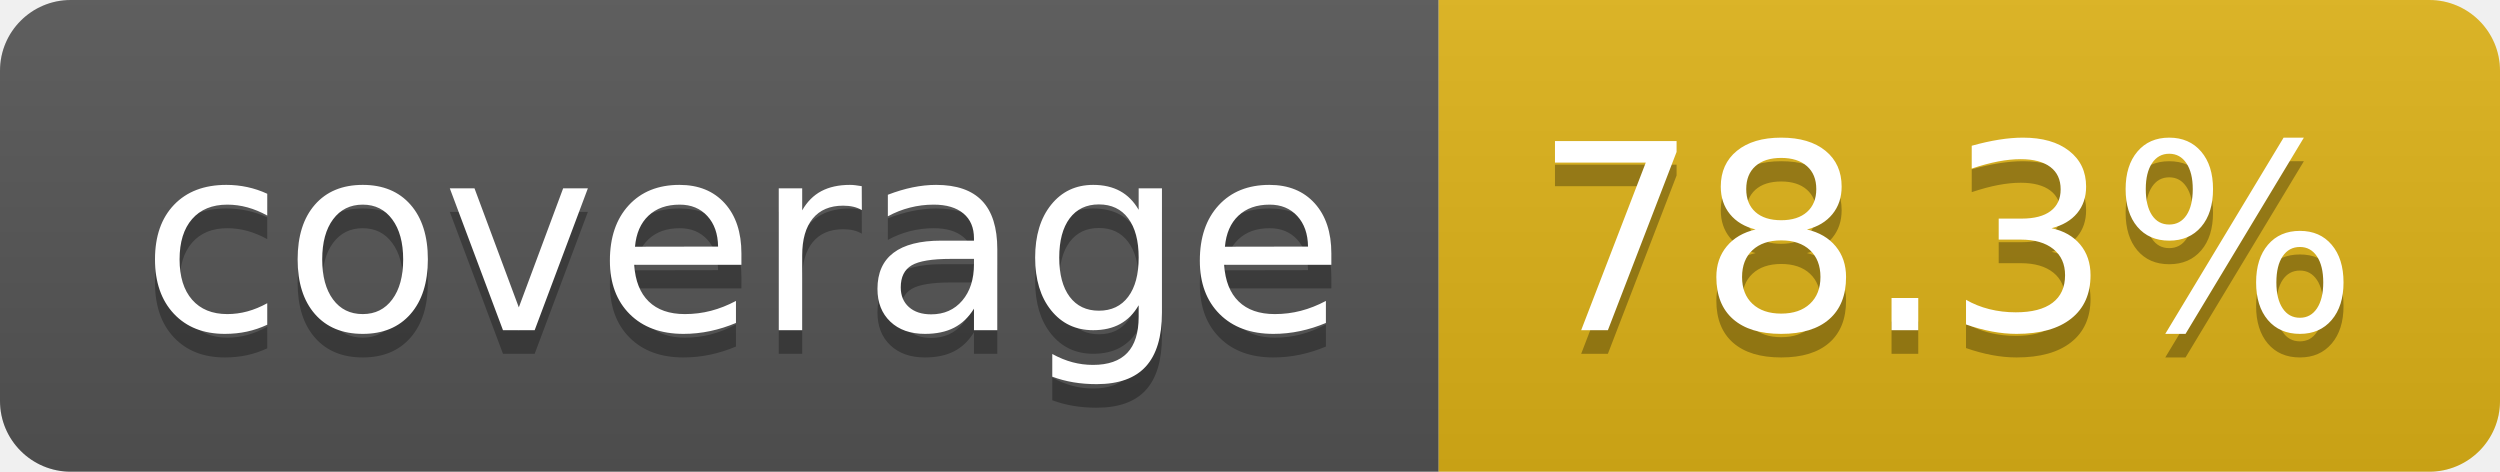
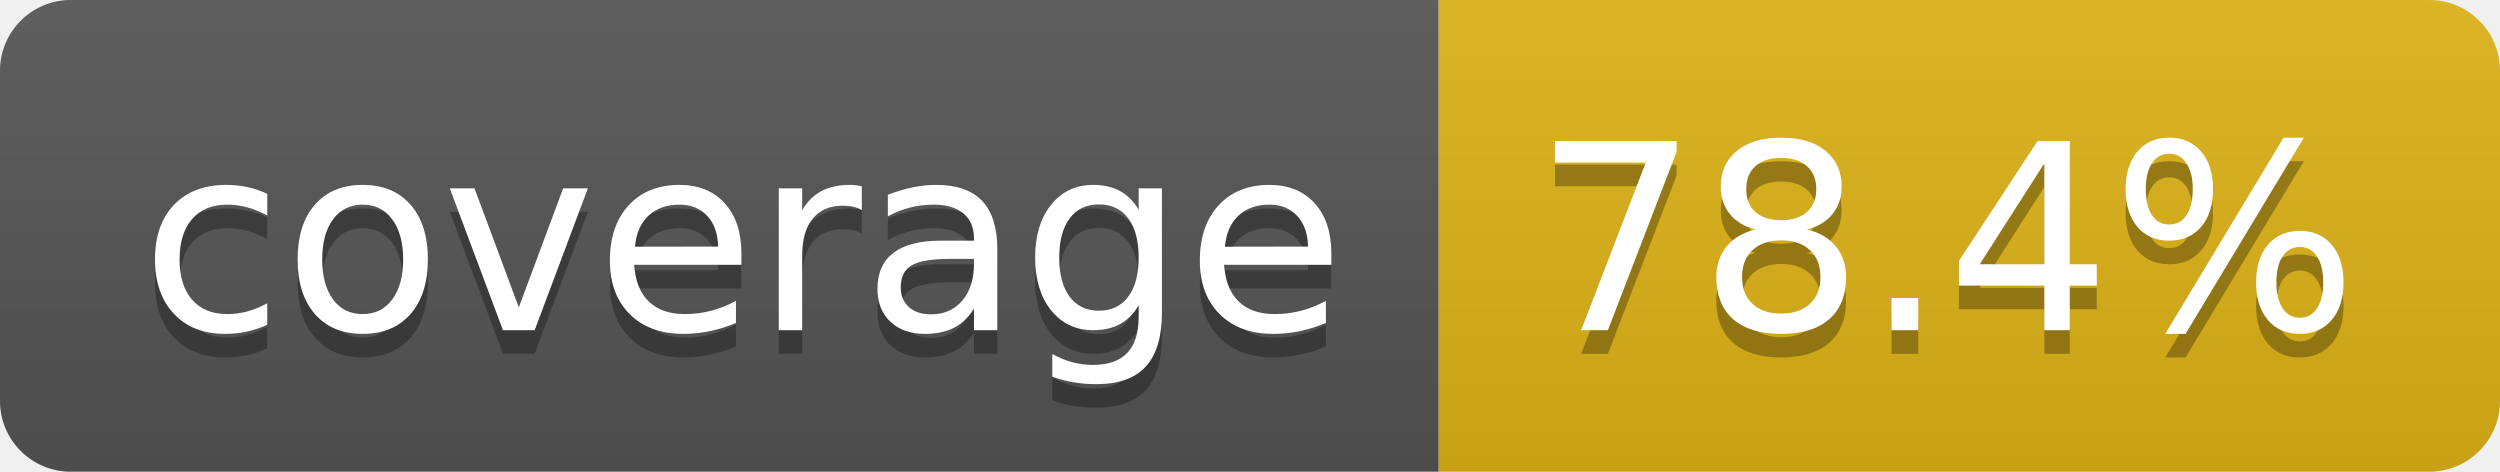
- <svg xmlns="http://www.w3.org/2000/svg" width="106" height="20" role="img" aria-label="coverage: 78.3%">
+ <svg xmlns="http://www.w3.org/2000/svg" width="106" height="20" role="img" aria-label="coverage: 78.4%">
  <linearGradient id="s" x2="0" y2="100%">
    <stop offset="0" stop-color="#bbb" stop-opacity=".1" />
    <stop offset="1" stop-opacity=".1" />
  </linearGradient>
  <clipPath id="r">
    <rect width="106" height="20" rx="3" fill="#fff" />
  </clipPath>
  <g clip-path="url(#r)">
    <rect width="61" height="20" fill="#555" />
    <rect x="61" width="45" height="20" fill="#dfb317" />
    <rect width="106" height="20" fill="url(#s)" />
  </g>
  <g fill="#fff" text-anchor="middle" font-family="Verdana,Geneva,DejaVu Sans,sans-serif" text-rendering="geometricPrecision" font-size="110">
    <text aria-hidden="true" x="315" y="150" fill="#010101" fill-opacity=".3" transform="scale(.1)" textLength="510">coverage</text>
    <text x="315" y="140" transform="scale(.1)" fill="#fff" textLength="510">coverage</text>
-     <text aria-hidden="true" x="825" y="150" fill="#010101" fill-opacity=".3" transform="scale(.1)" textLength="350">78.3%</text>
-     <text x="825" y="140" transform="scale(.1)" fill="#fff" textLength="350">78.3%</text>
+     <text aria-hidden="true" x="825" y="150" fill="#010101" fill-opacity=".3" transform="scale(.1)" textLength="350">78.4%</text>
+     <text x="825" y="140" transform="scale(.1)" fill="#fff" textLength="350">78.4%</text>
  </g>
</svg>
